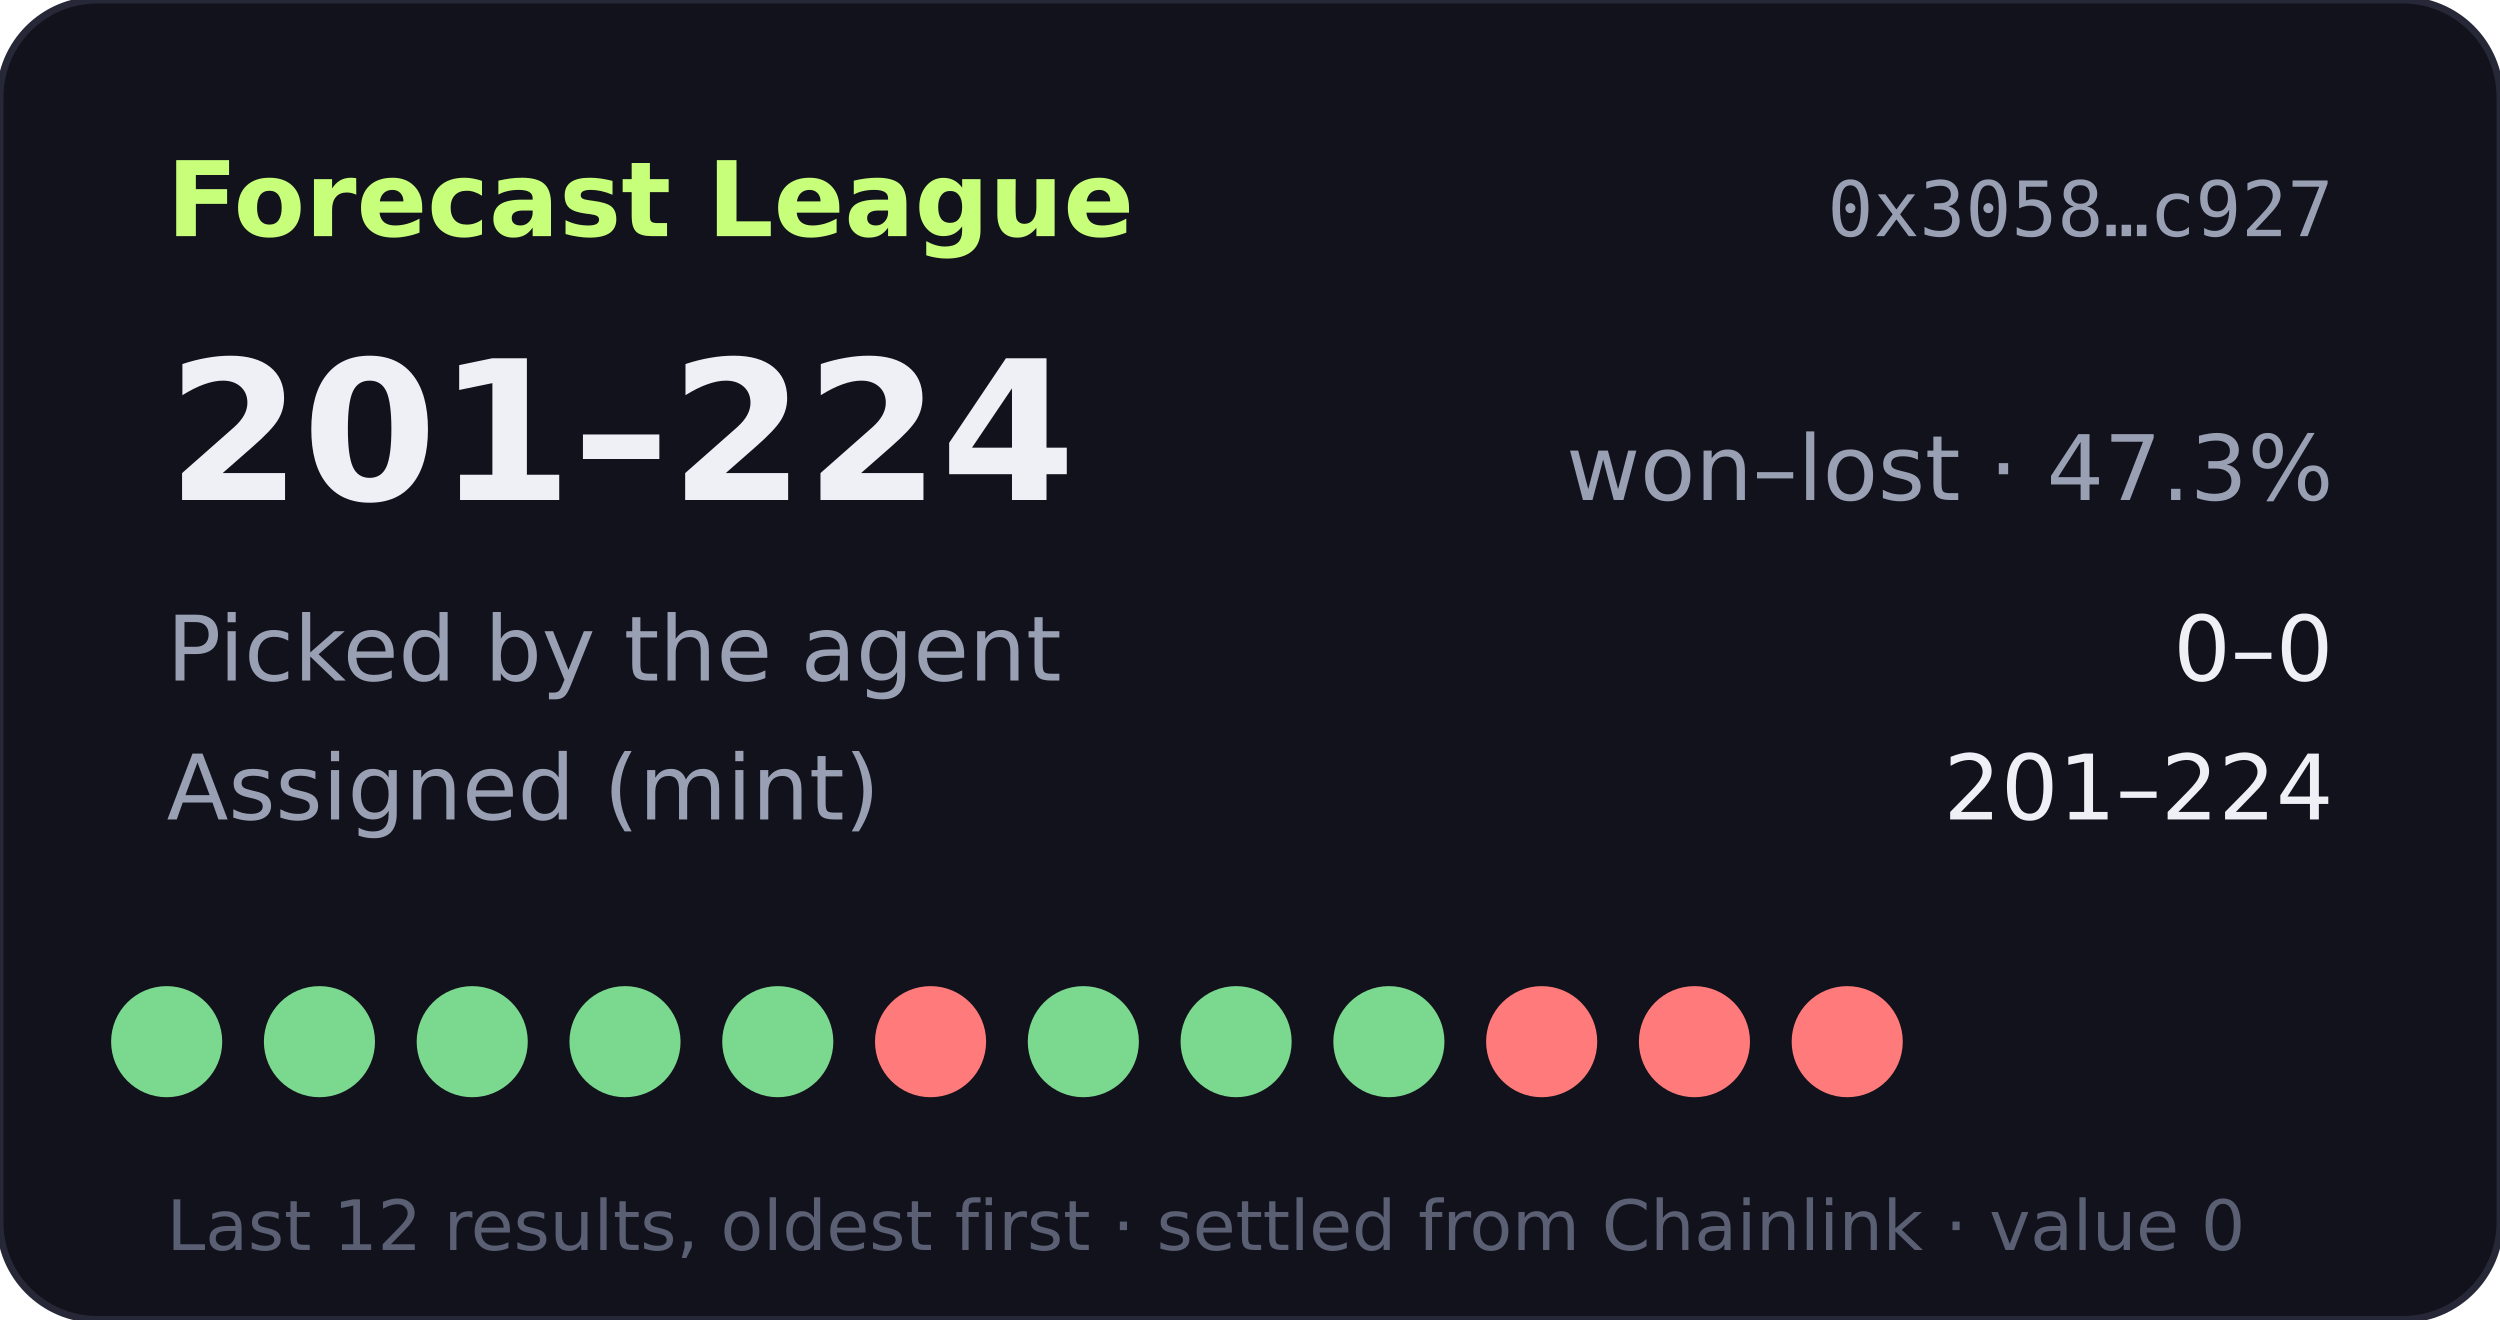
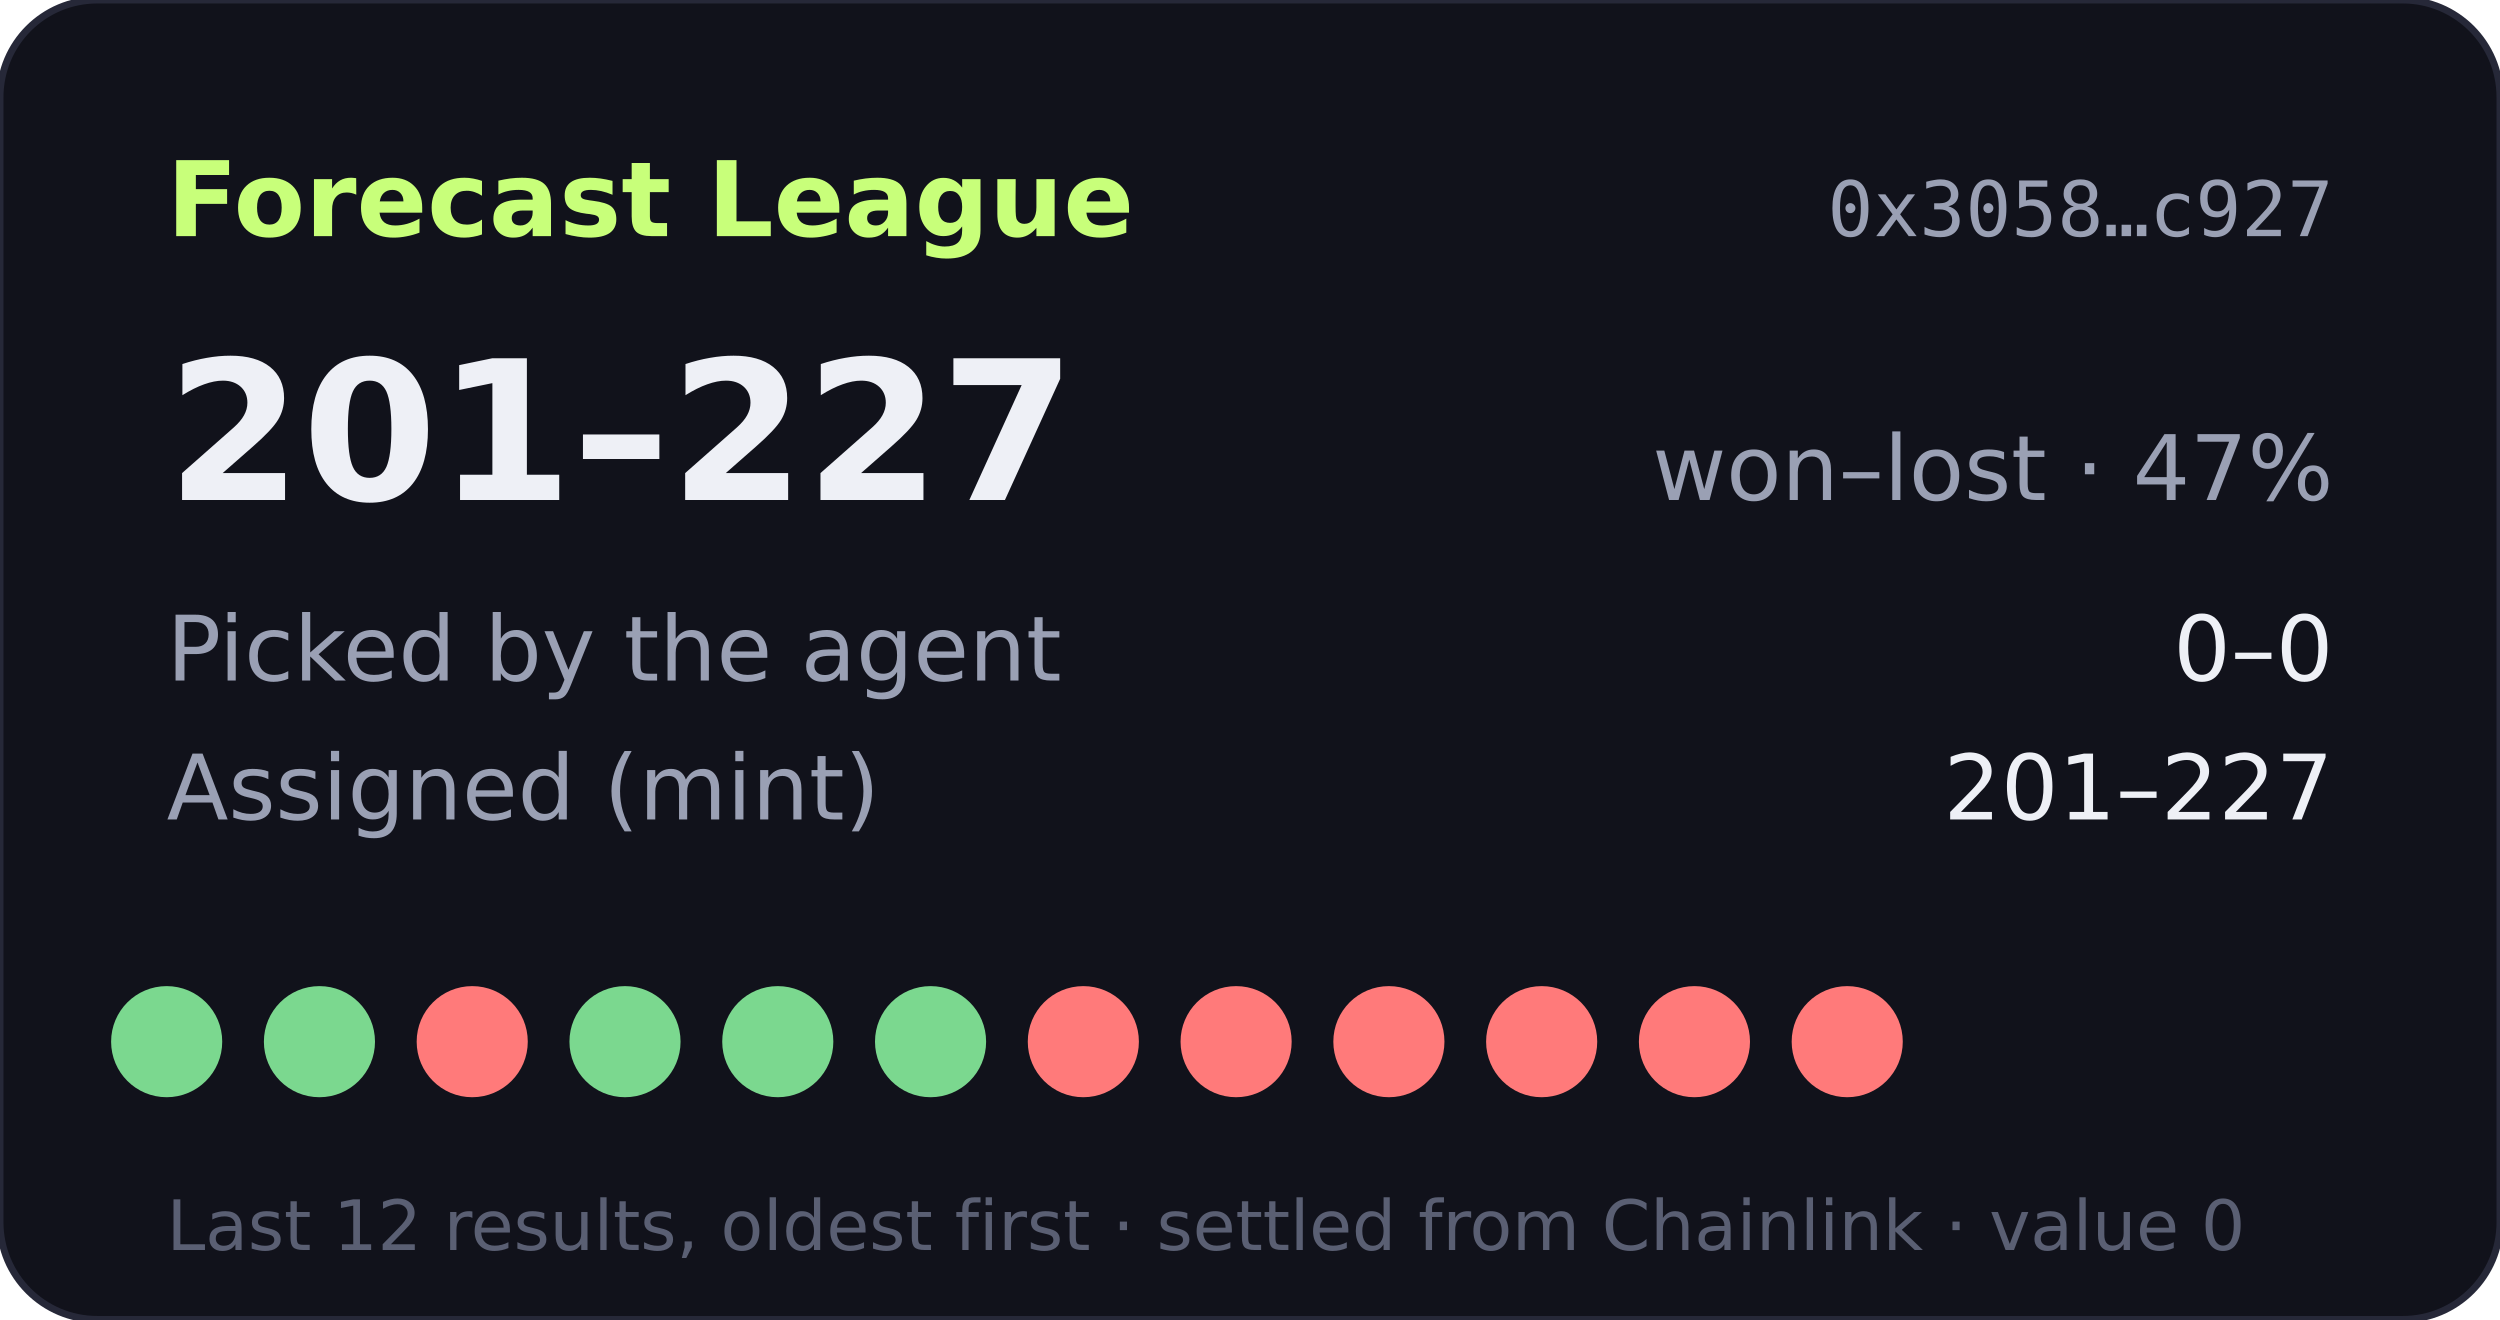
- <svg xmlns="http://www.w3.org/2000/svg" width="360" height="190" viewBox="0 0 360 190" role="img" aria-label="Forecast League record 201-224">
+ <svg xmlns="http://www.w3.org/2000/svg" width="360" height="190" viewBox="0 0 360 190" role="img" aria-label="Forecast League record 201-227">
  <rect width="360" height="190" rx="14" fill="#11121b" stroke="#262838" />
  <text x="24" y="34" fill="#c8ff7a" font-size="15" font-weight="700" font-family="Verdana,DejaVu Sans,sans-serif">Forecast League</text>
  <text x="336" y="34" fill="#9aa0b4" font-size="11" text-anchor="end" font-family="monospace">0x3058…c927</text>
  <g font-family="Verdana,DejaVu Sans,sans-serif">
-     <text x="24" y="72" fill="#eef0f6" font-size="28" font-weight="700">201–224</text>
-     <text x="336" y="72" fill="#9aa0b4" font-size="13" text-anchor="end">won–lost · 47.3%</text>
+     <text x="24" y="72" fill="#eef0f6" font-size="28" font-weight="700">201–227</text>
+     <text x="336" y="72" fill="#9aa0b4" font-size="13" text-anchor="end">won–lost · 47%</text>
    <text x="24" y="98" fill="#9aa0b4" font-size="13">Picked by the agent</text>
    <text x="336" y="98" fill="#eef0f6" font-size="13" text-anchor="end">0–0</text>
    <text x="24" y="118" fill="#9aa0b4" font-size="13">Assigned (mint)</text>
-     <text x="336" y="118" fill="#eef0f6" font-size="13" text-anchor="end">201–224</text>
+     <text x="336" y="118" fill="#eef0f6" font-size="13" text-anchor="end">201–227</text>
    <circle cx="24" cy="150" r="8" fill="#7bd88f" />
    <circle cx="46" cy="150" r="8" fill="#7bd88f" />
-     <circle cx="68" cy="150" r="8" fill="#7bd88f" />
+     <circle cx="68" cy="150" r="8" fill="#ff7a7a" />
    <circle cx="90" cy="150" r="8" fill="#7bd88f" />
    <circle cx="112" cy="150" r="8" fill="#7bd88f" />
-     <circle cx="134" cy="150" r="8" fill="#ff7a7a" />
-     <circle cx="156" cy="150" r="8" fill="#7bd88f" />
-     <circle cx="178" cy="150" r="8" fill="#7bd88f" />
-     <circle cx="200" cy="150" r="8" fill="#7bd88f" />
+     <circle cx="134" cy="150" r="8" fill="#7bd88f" />
+     <circle cx="156" cy="150" r="8" fill="#ff7a7a" />
+     <circle cx="178" cy="150" r="8" fill="#ff7a7a" />
+     <circle cx="200" cy="150" r="8" fill="#ff7a7a" />
    <circle cx="222" cy="150" r="8" fill="#ff7a7a" />
    <circle cx="244" cy="150" r="8" fill="#ff7a7a" />
    <circle cx="266" cy="150" r="8" fill="#ff7a7a" />
    <text x="24" y="180" fill="#5a5f73" font-size="10">Last 12 results, oldest first · settled from Chainlink · value 0</text>
  </g>
</svg>
